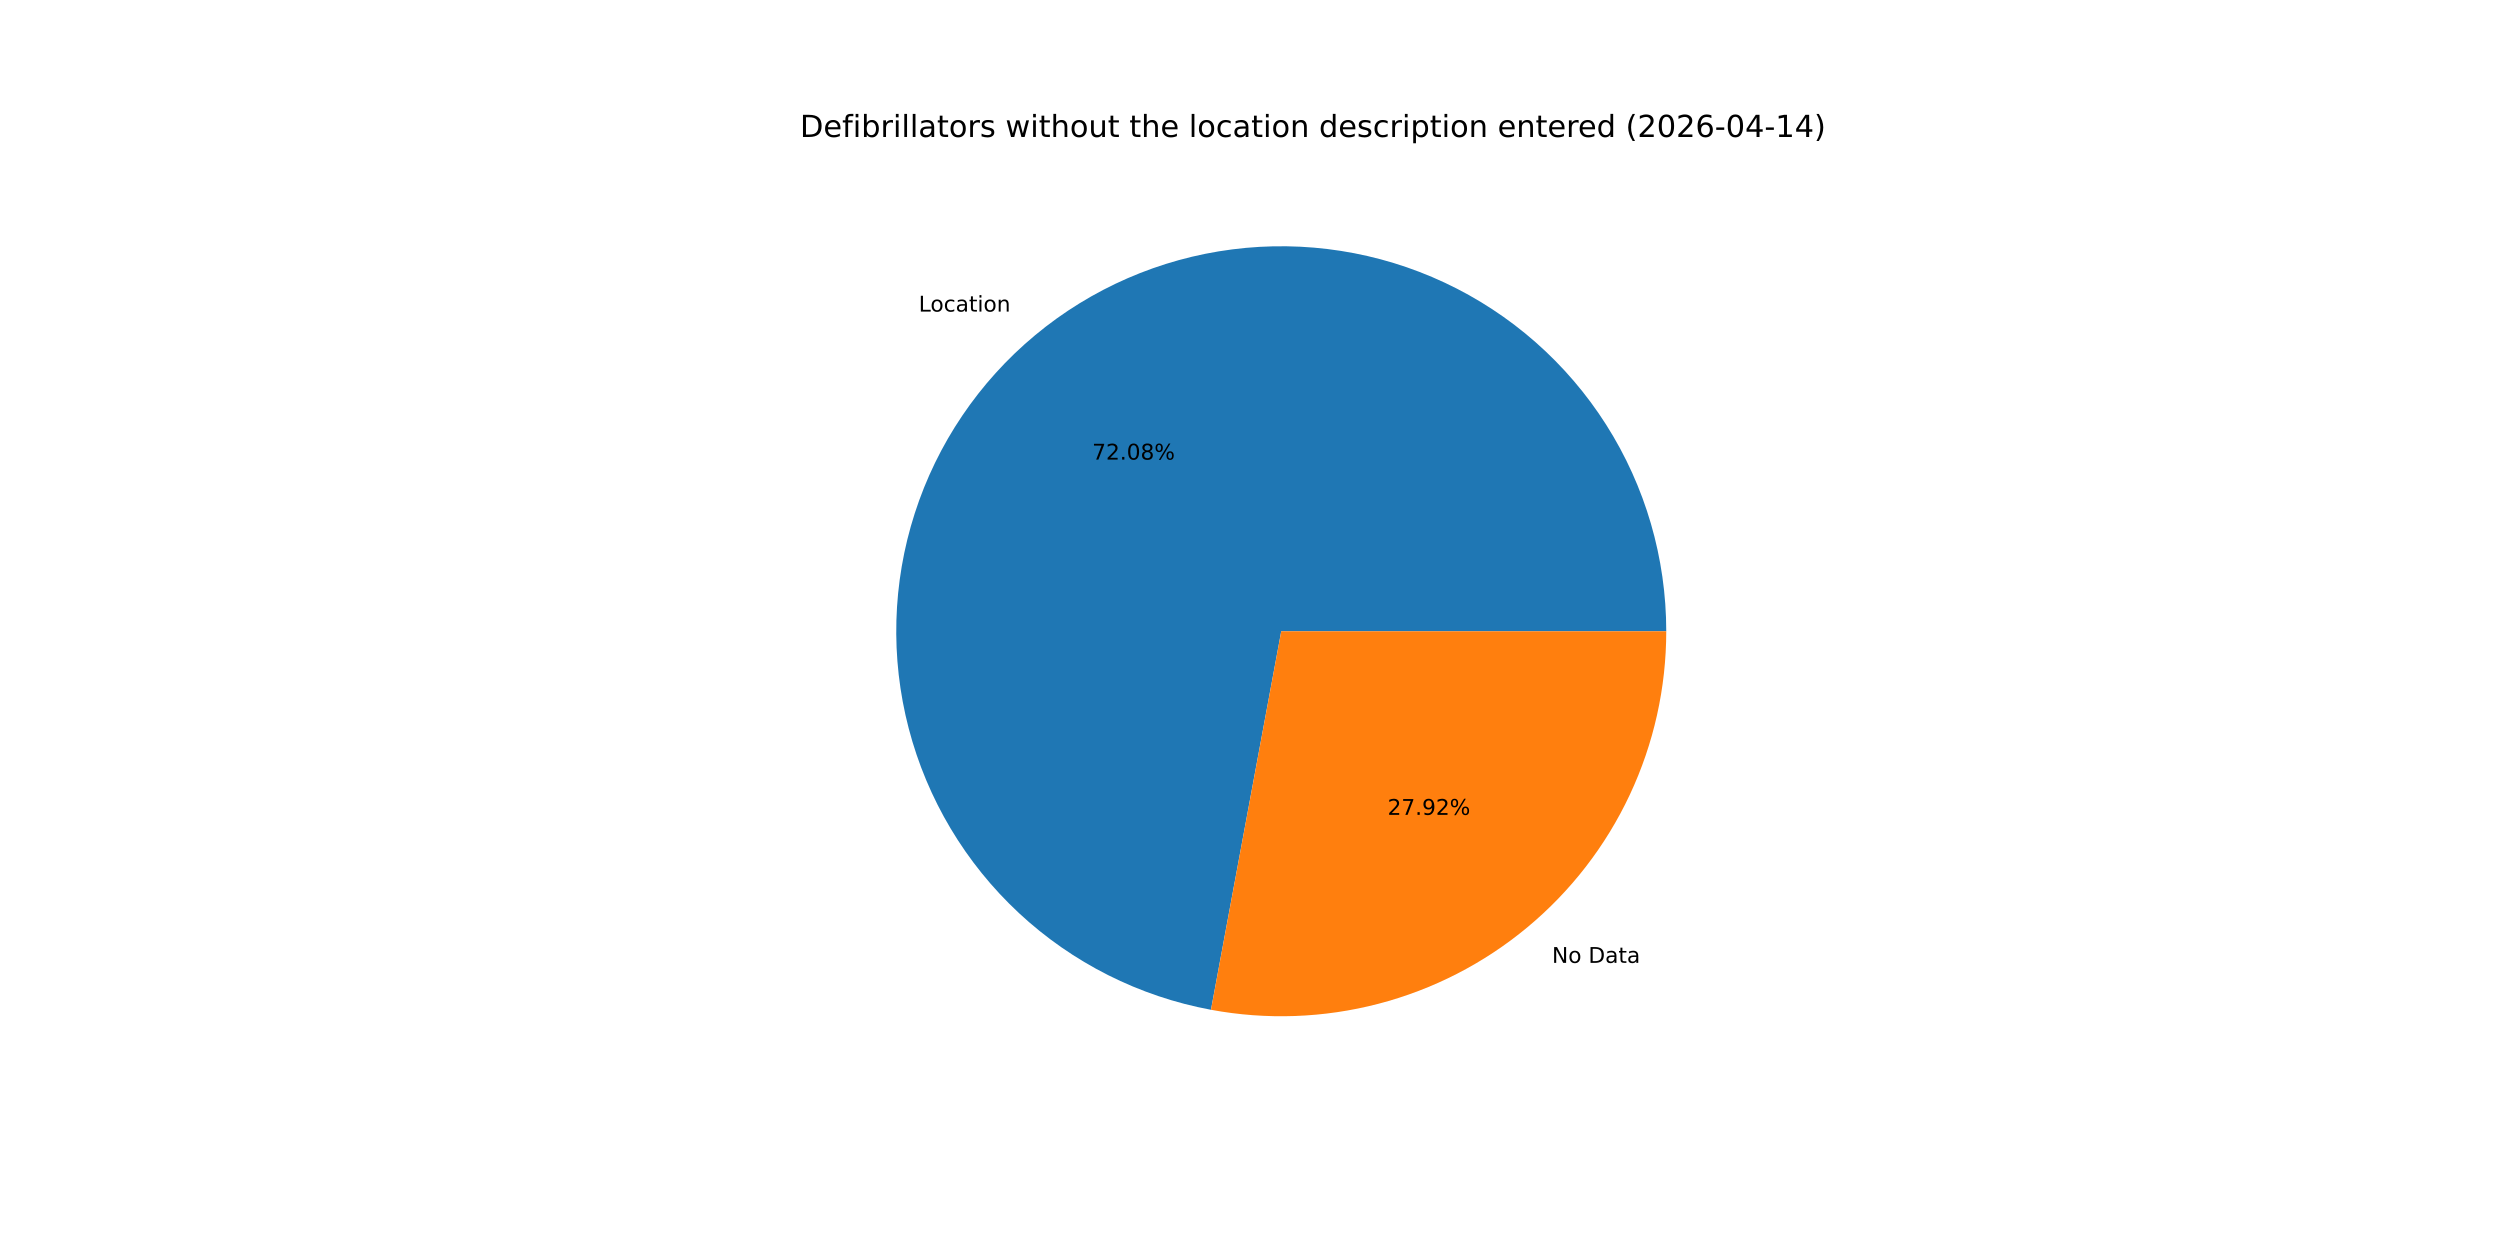
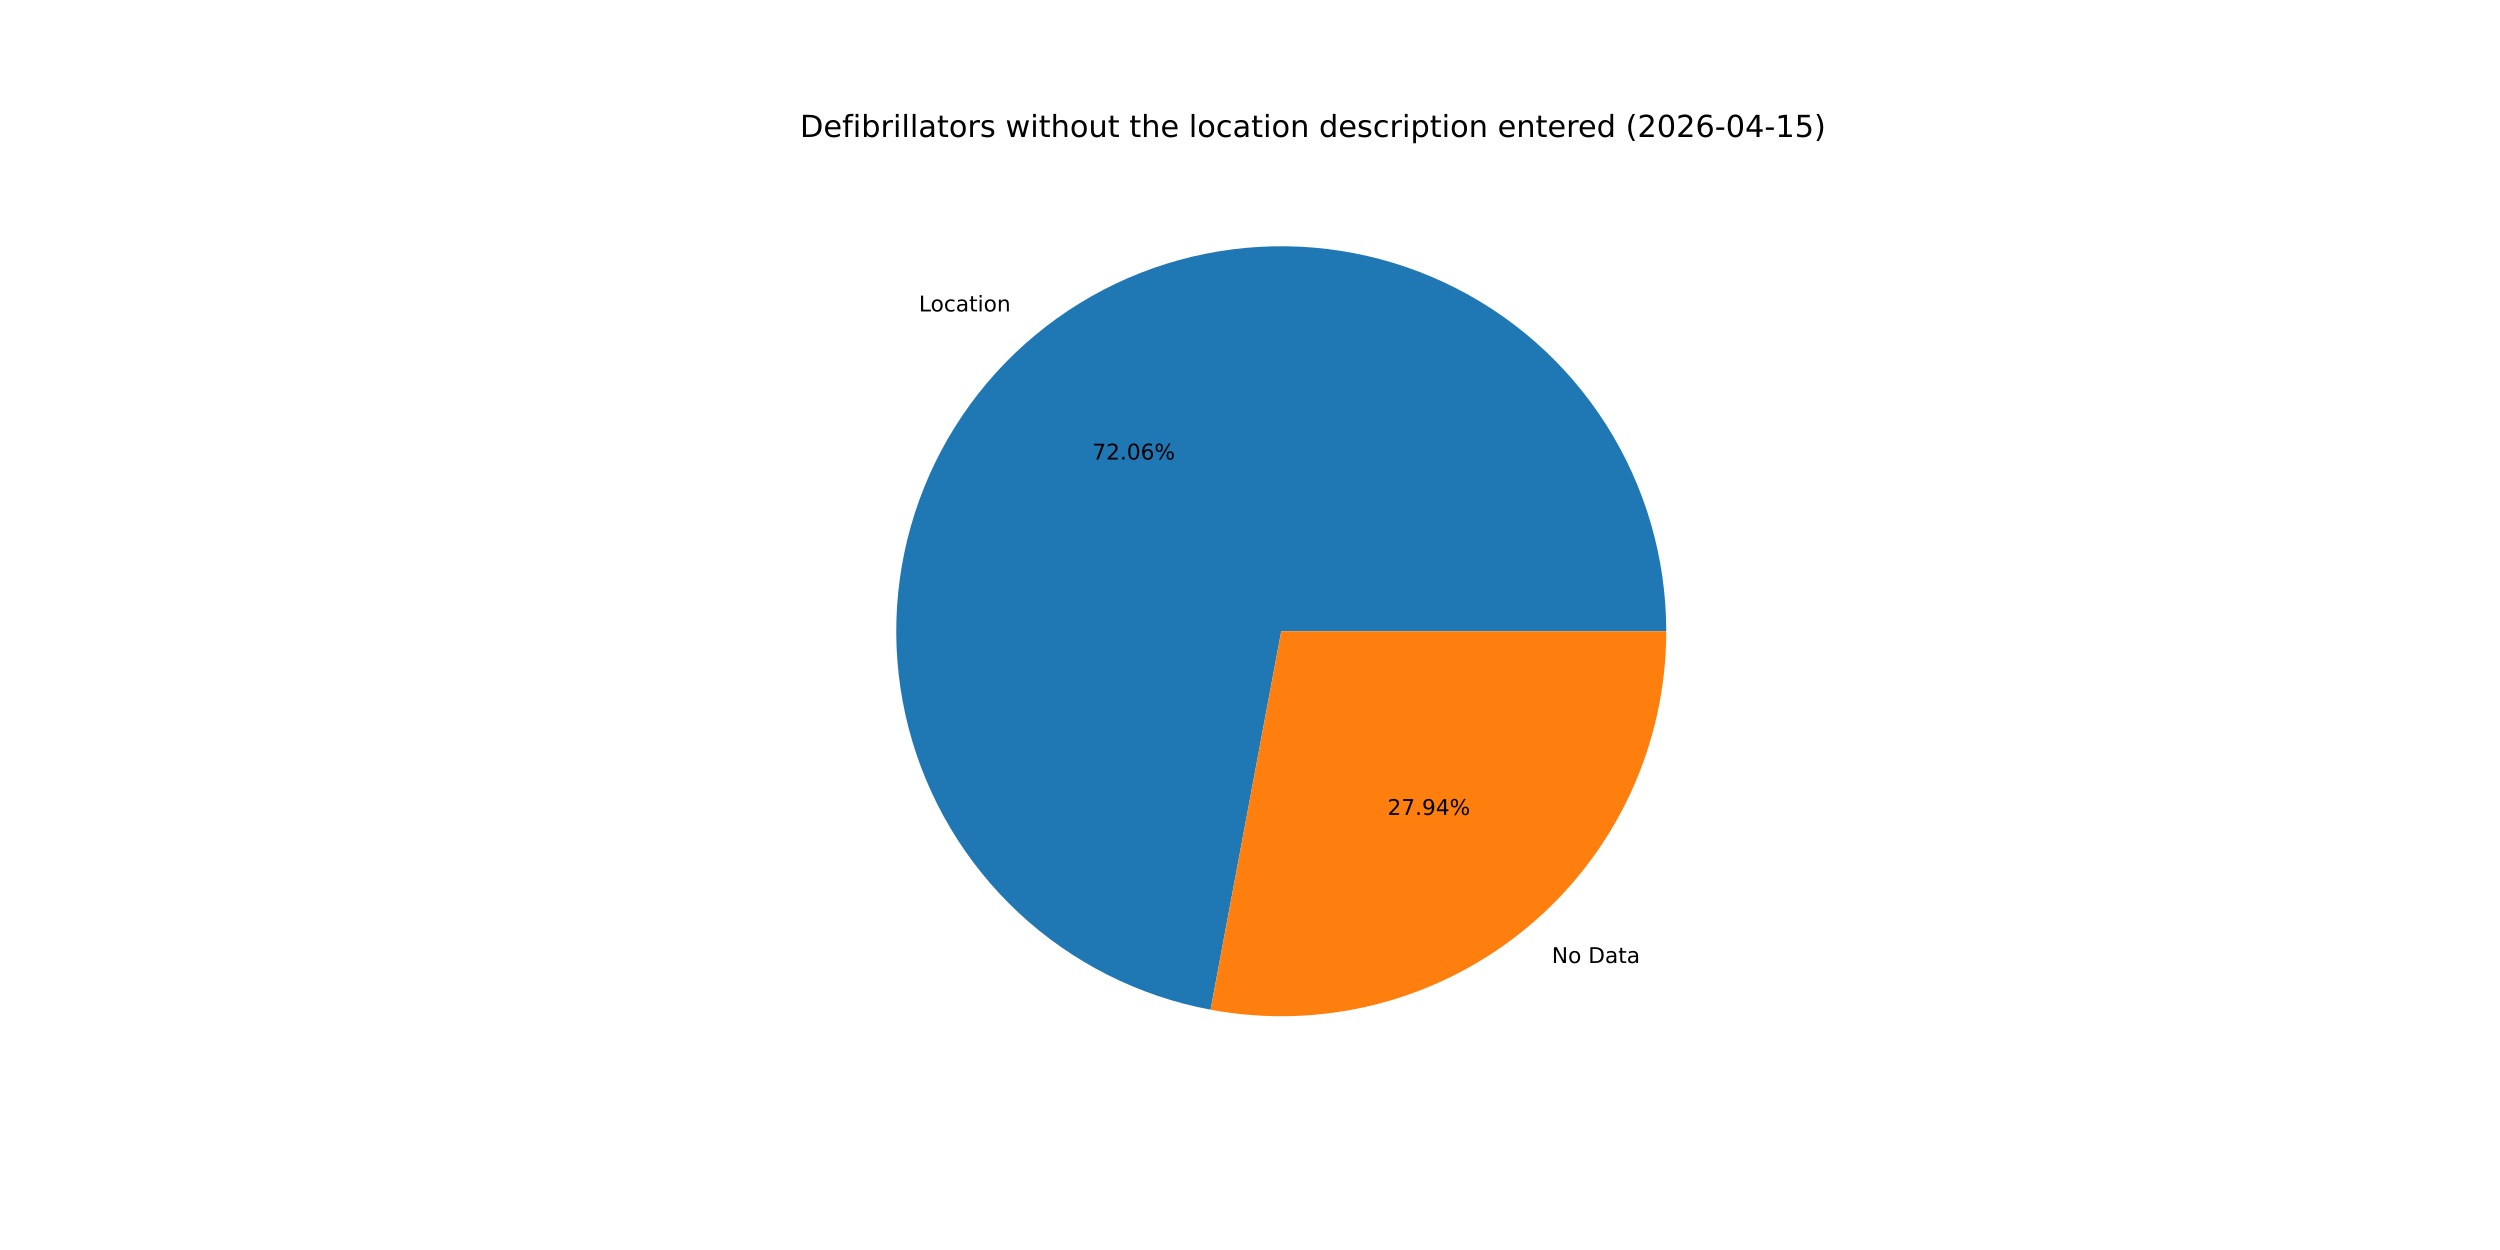
<svg xmlns="http://www.w3.org/2000/svg" xmlns:xlink="http://www.w3.org/1999/xlink" width="1152pt" height="576pt" viewBox="0 0 1152 576" version="1.1">
  <defs>
    <style type="text/css">*{stroke-linejoin: round; stroke-linecap: butt}</style>
  </defs>
  <g id="figure_1">
    <g id="patch_1">
      <path d="M 0 576  L 1152 576  L 1152 0  L 0 0  z " style="fill: #ffffff" />
    </g>
    <g id="axes_1">
      <g id="patch_2">
-         <path d="M 767.808 290.88  C 767.808 257.181 758.206 224.17 740.132 195.728  C 722.058 167.286 696.248 144.574 665.739 130.264  C 635.23 115.953 601.265 110.627 567.84 114.912  C 534.415 119.198 502.892 132.919 476.98 154.464  C 451.067 176.008 431.822 204.496 421.507 236.577  C 411.192 268.659 410.229 303.025 418.73 335.634  C 427.231 368.243 444.849 397.764 469.514 420.727  C 494.179 443.689 524.883 459.156 558.015 465.307  L 590.4 290.88  z " style="fill: #1f77b4" />
+         <path d="M 767.808 290.88  C 767.808 257.189 758.211 224.185 740.145 195.748  C 722.078 167.31 696.28 144.599 665.781 130.283  C 635.283 115.968 601.329 110.632 567.91 114.903  C 534.49 119.174 502.969 132.878 477.052 154.404  C 451.134 175.929 431.876 204.399 421.543 236.466  C 411.209 268.533 410.221 302.89 418.694 335.498  C 427.168 368.106 444.757 397.635 469.394 420.615  C 494.032 443.595 524.713 459.088 557.831 465.273  L 590.4 290.88  z " style="fill: #1f77b4" />
      </g>
      <g id="patch_3">
-         <path d="M 558.015 465.307  C 583.618 470.061 609.956 469.119 635.154 462.55  C 660.352 455.981 683.797 443.944 703.82 427.296  C 723.844 410.649 739.958 389.794 751.016 366.219  C 762.075 342.644 767.808 316.92 767.808 290.88  L 590.4 290.88  z " style="fill: #ff7f0e" />
+         <path d="M 557.831 465.273  C 583.444 470.056 609.8 469.139 635.018 462.586  C 660.236 456.033 683.704 444.004 703.748 427.356  C 723.793 410.709 739.925 389.848 750.997 366.261  C 762.068 342.675 767.808 316.936 767.808 290.88  L 590.4 290.88  z " style="fill: #ff7f0e" />
      </g>
      <g id="matplotlib.axis_1" />
      <g id="matplotlib.axis_2" />
      <g id="text_1">
-         <g transform="translate(423.3409 143.5812) scale(0.1 -0.1)">
+         <g transform="translate(423.42 143.5155) scale(0.1 -0.1)">
          <defs>
            <path id="DejaVuSans-4c" d="M 628 4666  L 1259 4666  L 1259 531  L 3531 531  L 3531 0  L 628 0  L 628 4666  z " transform="scale(0.015625)" />
            <path id="DejaVuSans-6f" d="M 1959 3097  Q 1497 3097 1228 2736  Q 959 2375 959 1747  Q 959 1119 1226 758  Q 1494 397 1959 397  Q 2419 397 2687 759  Q 2956 1122 2956 1747  Q 2956 2369 2687 2733  Q 2419 3097 1959 3097  z M 1959 3584  Q 2709 3584 3137 3096  Q 3566 2609 3566 1747  Q 3566 888 3137 398  Q 2709 -91 1959 -91  Q 1206 -91 779 398  Q 353 888 353 1747  Q 353 2609 779 3096  Q 1206 3584 1959 3584  z " transform="scale(0.015625)" />
            <path id="DejaVuSans-63" d="M 3122 3366  L 3122 2828  Q 2878 2963 2633 3030  Q 2388 3097 2138 3097  Q 1578 3097 1268 2742  Q 959 2388 959 1747  Q 959 1106 1268 751  Q 1578 397 2138 397  Q 2388 397 2633 464  Q 2878 531 3122 666  L 3122 134  Q 2881 22 2623 -34  Q 2366 -91 2075 -91  Q 1284 -91 818 406  Q 353 903 353 1747  Q 353 2603 823 3093  Q 1294 3584 2113 3584  Q 2378 3584 2631 3529  Q 2884 3475 3122 3366  z " transform="scale(0.015625)" />
            <path id="DejaVuSans-61" d="M 2194 1759  Q 1497 1759 1228 1600  Q 959 1441 959 1056  Q 959 750 1161 570  Q 1363 391 1709 391  Q 2188 391 2477 730  Q 2766 1069 2766 1631  L 2766 1759  L 2194 1759  z M 3341 1997  L 3341 0  L 2766 0  L 2766 531  Q 2569 213 2275 61  Q 1981 -91 1556 -91  Q 1019 -91 701 211  Q 384 513 384 1019  Q 384 1609 779 1909  Q 1175 2209 1959 2209  L 2766 2209  L 2766 2266  Q 2766 2663 2505 2880  Q 2244 3097 1772 3097  Q 1472 3097 1187 3025  Q 903 2953 641 2809  L 641 3341  Q 956 3463 1253 3523  Q 1550 3584 1831 3584  Q 2591 3584 2966 3190  Q 3341 2797 3341 1997  z " transform="scale(0.015625)" />
            <path id="DejaVuSans-74" d="M 1172 4494  L 1172 3500  L 2356 3500  L 2356 3053  L 1172 3053  L 1172 1153  Q 1172 725 1289 603  Q 1406 481 1766 481  L 2356 481  L 2356 0  L 1766 0  Q 1100 0 847 248  Q 594 497 594 1153  L 594 3053  L 172 3053  L 172 3500  L 594 3500  L 594 4494  L 1172 4494  z " transform="scale(0.015625)" />
            <path id="DejaVuSans-69" d="M 603 3500  L 1178 3500  L 1178 0  L 603 0  L 603 3500  z M 603 4863  L 1178 4863  L 1178 4134  L 603 4134  L 603 4863  z " transform="scale(0.015625)" />
            <path id="DejaVuSans-6e" d="M 3513 2113  L 3513 0  L 2938 0  L 2938 2094  Q 2938 2591 2744 2837  Q 2550 3084 2163 3084  Q 1697 3084 1428 2787  Q 1159 2491 1159 1978  L 1159 0  L 581 0  L 581 3500  L 1159 3500  L 1159 2956  Q 1366 3272 1645 3428  Q 1925 3584 2291 3584  Q 2894 3584 3203 3211  Q 3513 2838 3513 2113  z " transform="scale(0.015625)" />
          </defs>
          <use xlink:href="#DejaVuSans-4c" />
          <use xlink:href="#DejaVuSans-6f" x="53.963" />
          <use xlink:href="#DejaVuSans-63" x="115.145" />
          <use xlink:href="#DejaVuSans-61" x="170.125" />
          <use xlink:href="#DejaVuSans-74" x="231.404" />
          <use xlink:href="#DejaVuSans-69" x="270.613" />
          <use xlink:href="#DejaVuSans-6f" x="298.396" />
          <use xlink:href="#DejaVuSans-6e" x="359.578" />
        </g>
      </g>
      <g id="text_2">
-         <g transform="translate(503.283 211.7895) scale(0.1 -0.1)">
+         <g transform="translate(503.3262 211.7536) scale(0.1 -0.1)">
          <defs>
            <path id="DejaVuSans-37" d="M 525 4666  L 3525 4666  L 3525 4397  L 1831 0  L 1172 0  L 2766 4134  L 525 4134  L 525 4666  z " transform="scale(0.015625)" />
            <path id="DejaVuSans-32" d="M 1228 531  L 3431 531  L 3431 0  L 469 0  L 469 531  Q 828 903 1448 1529  Q 2069 2156 2228 2338  Q 2531 2678 2651 2914  Q 2772 3150 2772 3378  Q 2772 3750 2511 3984  Q 2250 4219 1831 4219  Q 1534 4219 1204 4116  Q 875 4013 500 3803  L 500 4441  Q 881 4594 1212 4672  Q 1544 4750 1819 4750  Q 2544 4750 2975 4387  Q 3406 4025 3406 3419  Q 3406 3131 3298 2873  Q 3191 2616 2906 2266  Q 2828 2175 2409 1742  Q 1991 1309 1228 531  z " transform="scale(0.015625)" />
            <path id="DejaVuSans-2e" d="M 684 794  L 1344 794  L 1344 0  L 684 0  L 684 794  z " transform="scale(0.015625)" />
            <path id="DejaVuSans-30" d="M 2034 4250  Q 1547 4250 1301 3770  Q 1056 3291 1056 2328  Q 1056 1369 1301 889  Q 1547 409 2034 409  Q 2525 409 2770 889  Q 3016 1369 3016 2328  Q 3016 3291 2770 3770  Q 2525 4250 2034 4250  z M 2034 4750  Q 2819 4750 3233 4129  Q 3647 3509 3647 2328  Q 3647 1150 3233 529  Q 2819 -91 2034 -91  Q 1250 -91 836 529  Q 422 1150 422 2328  Q 422 3509 836 4129  Q 1250 4750 2034 4750  z " transform="scale(0.015625)" />
-             <path id="DejaVuSans-38" d="M 2034 2216  Q 1584 2216 1326 1975  Q 1069 1734 1069 1313  Q 1069 891 1326 650  Q 1584 409 2034 409  Q 2484 409 2743 651  Q 3003 894 3003 1313  Q 3003 1734 2745 1975  Q 2488 2216 2034 2216  z M 1403 2484  Q 997 2584 770 2862  Q 544 3141 544 3541  Q 544 4100 942 4425  Q 1341 4750 2034 4750  Q 2731 4750 3128 4425  Q 3525 4100 3525 3541  Q 3525 3141 3298 2862  Q 3072 2584 2669 2484  Q 3125 2378 3379 2068  Q 3634 1759 3634 1313  Q 3634 634 3220 271  Q 2806 -91 2034 -91  Q 1263 -91 848 271  Q 434 634 434 1313  Q 434 1759 690 2068  Q 947 2378 1403 2484  z M 1172 3481  Q 1172 3119 1398 2916  Q 1625 2713 2034 2713  Q 2441 2713 2670 2916  Q 2900 3119 2900 3481  Q 2900 3844 2670 4047  Q 2441 4250 2034 4250  Q 1625 4250 1398 4047  Q 1172 3844 1172 3481  z " transform="scale(0.015625)" />
+             <path id="DejaVuSans-36" d="M 2113 2584  Q 1688 2584 1439 2293  Q 1191 2003 1191 1497  Q 1191 994 1439 701  Q 1688 409 2113 409  Q 2538 409 2786 701  Q 3034 994 3034 1497  Q 3034 2003 2786 2293  Q 2538 2584 2113 2584  z M 3366 4563  L 3366 3988  Q 3128 4100 2886 4159  Q 2644 4219 2406 4219  Q 1781 4219 1451 3797  Q 1122 3375 1075 2522  Q 1259 2794 1537 2939  Q 1816 3084 2150 3084  Q 2853 3084 3261 2657  Q 3669 2231 3669 1497  Q 3669 778 3244 343  Q 2819 -91 2113 -91  Q 1303 -91 875 529  Q 447 1150 447 2328  Q 447 3434 972 4092  Q 1497 4750 2381 4750  Q 2619 4750 2861 4703  Q 3103 4656 3366 4563  z " transform="scale(0.015625)" />
            <path id="DejaVuSans-25" d="M 4653 2053  Q 4381 2053 4226 1822  Q 4072 1591 4072 1178  Q 4072 772 4226 539  Q 4381 306 4653 306  Q 4919 306 5073 539  Q 5228 772 5228 1178  Q 5228 1588 5073 1820  Q 4919 2053 4653 2053  z M 4653 2450  Q 5147 2450 5437 2106  Q 5728 1763 5728 1178  Q 5728 594 5436 251  Q 5144 -91 4653 -91  Q 4153 -91 3862 251  Q 3572 594 3572 1178  Q 3572 1766 3864 2108  Q 4156 2450 4653 2450  z M 1428 4353  Q 1159 4353 1004 4120  Q 850 3888 850 3481  Q 850 3069 1003 2837  Q 1156 2606 1428 2606  Q 1700 2606 1854 2837  Q 2009 3069 2009 3481  Q 2009 3884 1853 4118  Q 1697 4353 1428 4353  z M 4250 4750  L 4750 4750  L 1831 -91  L 1331 -91  L 4250 4750  z M 1428 4750  Q 1922 4750 2215 4408  Q 2509 4066 2509 3481  Q 2509 2891 2217 2550  Q 1925 2209 1428 2209  Q 931 2209 642 2551  Q 353 2894 353 3481  Q 353 4063 643 4406  Q 934 4750 1428 4750  z " transform="scale(0.015625)" />
          </defs>
          <use xlink:href="#DejaVuSans-37" />
          <use xlink:href="#DejaVuSans-32" x="63.623" />
          <use xlink:href="#DejaVuSans-2e" x="127.246" />
          <use xlink:href="#DejaVuSans-30" x="159.033" />
-           <use xlink:href="#DejaVuSans-38" x="222.656" />
+           <use xlink:href="#DejaVuSans-36" x="222.656" />
          <use xlink:href="#DejaVuSans-25" x="286.279" />
        </g>
      </g>
      <g id="text_3">
-         <g transform="translate(715.1623 443.6974) scale(0.1 -0.1)">
+         <g transform="translate(715.0832 443.7632) scale(0.1 -0.1)">
          <defs>
            <path id="DejaVuSans-4e" d="M 628 4666  L 1478 4666  L 3547 763  L 3547 4666  L 4159 4666  L 4159 0  L 3309 0  L 1241 3903  L 1241 0  L 628 0  L 628 4666  z " transform="scale(0.015625)" />
            <path id="DejaVuSans-20" transform="scale(0.015625)" />
            <path id="DejaVuSans-44" d="M 1259 4147  L 1259 519  L 2022 519  Q 2988 519 3436 956  Q 3884 1394 3884 2338  Q 3884 3275 3436 3711  Q 2988 4147 2022 4147  L 1259 4147  z M 628 4666  L 1925 4666  Q 3281 4666 3915 4102  Q 4550 3538 4550 2338  Q 4550 1131 3912 565  Q 3275 0 1925 0  L 628 0  L 628 4666  z " transform="scale(0.015625)" />
          </defs>
          <use xlink:href="#DejaVuSans-4e" />
          <use xlink:href="#DejaVuSans-6f" x="74.805" />
          <use xlink:href="#DejaVuSans-20" x="135.986" />
          <use xlink:href="#DejaVuSans-44" x="167.773" />
          <use xlink:href="#DejaVuSans-61" x="244.775" />
          <use xlink:href="#DejaVuSans-74" x="306.055" />
          <use xlink:href="#DejaVuSans-61" x="345.264" />
        </g>
      </g>
      <g id="text_4">
-         <g transform="translate(639.3873 375.4892) scale(0.1 -0.1)">
+         <g transform="translate(639.3441 375.5251) scale(0.1 -0.1)">
          <defs>
            <path id="DejaVuSans-39" d="M 703 97  L 703 672  Q 941 559 1184 500  Q 1428 441 1663 441  Q 2288 441 2617 861  Q 2947 1281 2994 2138  Q 2813 1869 2534 1725  Q 2256 1581 1919 1581  Q 1219 1581 811 2004  Q 403 2428 403 3163  Q 403 3881 828 4315  Q 1253 4750 1959 4750  Q 2769 4750 3195 4129  Q 3622 3509 3622 2328  Q 3622 1225 3098 567  Q 2575 -91 1691 -91  Q 1453 -91 1209 -44  Q 966 3 703 97  z M 1959 2075  Q 2384 2075 2632 2365  Q 2881 2656 2881 3163  Q 2881 3666 2632 3958  Q 2384 4250 1959 4250  Q 1534 4250 1286 3958  Q 1038 3666 1038 3163  Q 1038 2656 1286 2365  Q 1534 2075 1959 2075  z " transform="scale(0.015625)" />
+             <path id="DejaVuSans-34" d="M 2419 4116  L 825 1625  L 2419 1625  L 2419 4116  z M 2253 4666  L 3047 4666  L 3047 1625  L 3713 1625  L 3713 1100  L 3047 1100  L 3047 0  L 2419 0  L 2419 1100  L 313 1100  L 313 1709  L 2253 4666  z " transform="scale(0.015625)" />
          </defs>
          <use xlink:href="#DejaVuSans-32" />
          <use xlink:href="#DejaVuSans-37" x="63.623" />
          <use xlink:href="#DejaVuSans-2e" x="127.246" />
          <use xlink:href="#DejaVuSans-39" x="159.033" />
-           <use xlink:href="#DejaVuSans-32" x="222.656" />
+           <use xlink:href="#DejaVuSans-34" x="222.656" />
          <use xlink:href="#DejaVuSans-25" x="286.279" />
        </g>
      </g>
      <g id="text_5">
        <g transform="translate(368.64 63.12) scale(0.14 -0.14)">
          <defs>
            <path id="DejaVuSans-65" d="M 3597 1894  L 3597 1613  L 953 1613  Q 991 1019 1311 708  Q 1631 397 2203 397  Q 2534 397 2845 478  Q 3156 559 3463 722  L 3463 178  Q 3153 47 2828 -22  Q 2503 -91 2169 -91  Q 1331 -91 842 396  Q 353 884 353 1716  Q 353 2575 817 3079  Q 1281 3584 2069 3584  Q 2775 3584 3186 3129  Q 3597 2675 3597 1894  z M 3022 2063  Q 3016 2534 2758 2815  Q 2500 3097 2075 3097  Q 1594 3097 1305 2825  Q 1016 2553 972 2059  L 3022 2063  z " transform="scale(0.015625)" />
            <path id="DejaVuSans-66" d="M 2375 4863  L 2375 4384  L 1825 4384  Q 1516 4384 1395 4259  Q 1275 4134 1275 3809  L 1275 3500  L 2222 3500  L 2222 3053  L 1275 3053  L 1275 0  L 697 0  L 697 3053  L 147 3053  L 147 3500  L 697 3500  L 697 3744  Q 697 4328 969 4595  Q 1241 4863 1831 4863  L 2375 4863  z " transform="scale(0.015625)" />
            <path id="DejaVuSans-62" d="M 3116 1747  Q 3116 2381 2855 2742  Q 2594 3103 2138 3103  Q 1681 3103 1420 2742  Q 1159 2381 1159 1747  Q 1159 1113 1420 752  Q 1681 391 2138 391  Q 2594 391 2855 752  Q 3116 1113 3116 1747  z M 1159 2969  Q 1341 3281 1617 3432  Q 1894 3584 2278 3584  Q 2916 3584 3314 3078  Q 3713 2572 3713 1747  Q 3713 922 3314 415  Q 2916 -91 2278 -91  Q 1894 -91 1617 61  Q 1341 213 1159 525  L 1159 0  L 581 0  L 581 4863  L 1159 4863  L 1159 2969  z " transform="scale(0.015625)" />
            <path id="DejaVuSans-72" d="M 2631 2963  Q 2534 3019 2420 3045  Q 2306 3072 2169 3072  Q 1681 3072 1420 2755  Q 1159 2438 1159 1844  L 1159 0  L 581 0  L 581 3500  L 1159 3500  L 1159 2956  Q 1341 3275 1631 3429  Q 1922 3584 2338 3584  Q 2397 3584 2469 3576  Q 2541 3569 2628 3553  L 2631 2963  z " transform="scale(0.015625)" />
            <path id="DejaVuSans-6c" d="M 603 4863  L 1178 4863  L 1178 0  L 603 0  L 603 4863  z " transform="scale(0.015625)" />
            <path id="DejaVuSans-73" d="M 2834 3397  L 2834 2853  Q 2591 2978 2328 3040  Q 2066 3103 1784 3103  Q 1356 3103 1142 2972  Q 928 2841 928 2578  Q 928 2378 1081 2264  Q 1234 2150 1697 2047  L 1894 2003  Q 2506 1872 2764 1633  Q 3022 1394 3022 966  Q 3022 478 2636 193  Q 2250 -91 1575 -91  Q 1294 -91 989 -36  Q 684 19 347 128  L 347 722  Q 666 556 975 473  Q 1284 391 1588 391  Q 1994 391 2212 530  Q 2431 669 2431 922  Q 2431 1156 2273 1281  Q 2116 1406 1581 1522  L 1381 1569  Q 847 1681 609 1914  Q 372 2147 372 2553  Q 372 3047 722 3315  Q 1072 3584 1716 3584  Q 2034 3584 2315 3537  Q 2597 3491 2834 3397  z " transform="scale(0.015625)" />
            <path id="DejaVuSans-77" d="M 269 3500  L 844 3500  L 1563 769  L 2278 3500  L 2956 3500  L 3675 769  L 4391 3500  L 4966 3500  L 4050 0  L 3372 0  L 2619 2869  L 1863 0  L 1184 0  L 269 3500  z " transform="scale(0.015625)" />
            <path id="DejaVuSans-68" d="M 3513 2113  L 3513 0  L 2938 0  L 2938 2094  Q 2938 2591 2744 2837  Q 2550 3084 2163 3084  Q 1697 3084 1428 2787  Q 1159 2491 1159 1978  L 1159 0  L 581 0  L 581 4863  L 1159 4863  L 1159 2956  Q 1366 3272 1645 3428  Q 1925 3584 2291 3584  Q 2894 3584 3203 3211  Q 3513 2838 3513 2113  z " transform="scale(0.015625)" />
            <path id="DejaVuSans-75" d="M 544 1381  L 544 3500  L 1119 3500  L 1119 1403  Q 1119 906 1312 657  Q 1506 409 1894 409  Q 2359 409 2629 706  Q 2900 1003 2900 1516  L 2900 3500  L 3475 3500  L 3475 0  L 2900 0  L 2900 538  Q 2691 219 2414 64  Q 2138 -91 1772 -91  Q 1169 -91 856 284  Q 544 659 544 1381  z M 1991 3584  L 1991 3584  z " transform="scale(0.015625)" />
            <path id="DejaVuSans-64" d="M 2906 2969  L 2906 4863  L 3481 4863  L 3481 0  L 2906 0  L 2906 525  Q 2725 213 2448 61  Q 2172 -91 1784 -91  Q 1150 -91 751 415  Q 353 922 353 1747  Q 353 2572 751 3078  Q 1150 3584 1784 3584  Q 2172 3584 2448 3432  Q 2725 3281 2906 2969  z M 947 1747  Q 947 1113 1208 752  Q 1469 391 1925 391  Q 2381 391 2643 752  Q 2906 1113 2906 1747  Q 2906 2381 2643 2742  Q 2381 3103 1925 3103  Q 1469 3103 1208 2742  Q 947 2381 947 1747  z " transform="scale(0.015625)" />
            <path id="DejaVuSans-70" d="M 1159 525  L 1159 -1331  L 581 -1331  L 581 3500  L 1159 3500  L 1159 2969  Q 1341 3281 1617 3432  Q 1894 3584 2278 3584  Q 2916 3584 3314 3078  Q 3713 2572 3713 1747  Q 3713 922 3314 415  Q 2916 -91 2278 -91  Q 1894 -91 1617 61  Q 1341 213 1159 525  z M 3116 1747  Q 3116 2381 2855 2742  Q 2594 3103 2138 3103  Q 1681 3103 1420 2742  Q 1159 2381 1159 1747  Q 1159 1113 1420 752  Q 1681 391 2138 391  Q 2594 391 2855 752  Q 3116 1113 3116 1747  z " transform="scale(0.015625)" />
            <path id="DejaVuSans-28" d="M 1984 4856  Q 1566 4138 1362 3434  Q 1159 2731 1159 2009  Q 1159 1288 1364 580  Q 1569 -128 1984 -844  L 1484 -844  Q 1016 -109 783 600  Q 550 1309 550 2009  Q 550 2706 781 3412  Q 1013 4119 1484 4856  L 1984 4856  z " transform="scale(0.015625)" />
-             <path id="DejaVuSans-36" d="M 2113 2584  Q 1688 2584 1439 2293  Q 1191 2003 1191 1497  Q 1191 994 1439 701  Q 1688 409 2113 409  Q 2538 409 2786 701  Q 3034 994 3034 1497  Q 3034 2003 2786 2293  Q 2538 2584 2113 2584  z M 3366 4563  L 3366 3988  Q 3128 4100 2886 4159  Q 2644 4219 2406 4219  Q 1781 4219 1451 3797  Q 1122 3375 1075 2522  Q 1259 2794 1537 2939  Q 1816 3084 2150 3084  Q 2853 3084 3261 2657  Q 3669 2231 3669 1497  Q 3669 778 3244 343  Q 2819 -91 2113 -91  Q 1303 -91 875 529  Q 447 1150 447 2328  Q 447 3434 972 4092  Q 1497 4750 2381 4750  Q 2619 4750 2861 4703  Q 3103 4656 3366 4563  z " transform="scale(0.015625)" />
            <path id="DejaVuSans-2d" d="M 313 2009  L 1997 2009  L 1997 1497  L 313 1497  L 313 2009  z " transform="scale(0.015625)" />
-             <path id="DejaVuSans-34" d="M 2419 4116  L 825 1625  L 2419 1625  L 2419 4116  z M 2253 4666  L 3047 4666  L 3047 1625  L 3713 1625  L 3713 1100  L 3047 1100  L 3047 0  L 2419 0  L 2419 1100  L 313 1100  L 313 1709  L 2253 4666  z " transform="scale(0.015625)" />
            <path id="DejaVuSans-31" d="M 794 531  L 1825 531  L 1825 4091  L 703 3866  L 703 4441  L 1819 4666  L 2450 4666  L 2450 531  L 3481 531  L 3481 0  L 794 0  L 794 531  z " transform="scale(0.015625)" />
+             <path id="DejaVuSans-35" d="M 691 4666  L 3169 4666  L 3169 4134  L 1269 4134  L 1269 2991  Q 1406 3038 1543 3061  Q 1681 3084 1819 3084  Q 2600 3084 3056 2656  Q 3513 2228 3513 1497  Q 3513 744 3044 326  Q 2575 -91 1722 -91  Q 1428 -91 1123 -41  Q 819 9 494 109  L 494 744  Q 775 591 1075 516  Q 1375 441 1709 441  Q 2250 441 2565 725  Q 2881 1009 2881 1497  Q 2881 1984 2565 2268  Q 2250 2553 1709 2553  Q 1456 2553 1204 2497  Q 953 2441 691 2322  L 691 4666  z " transform="scale(0.015625)" />
            <path id="DejaVuSans-29" d="M 513 4856  L 1013 4856  Q 1481 4119 1714 3412  Q 1947 2706 1947 2009  Q 1947 1309 1714 600  Q 1481 -109 1013 -844  L 513 -844  Q 928 -128 1133 580  Q 1338 1288 1338 2009  Q 1338 2731 1133 3434  Q 928 4138 513 4856  z " transform="scale(0.015625)" />
          </defs>
          <use xlink:href="#DejaVuSans-44" />
          <use xlink:href="#DejaVuSans-65" x="77.002" />
          <use xlink:href="#DejaVuSans-66" x="138.525" />
          <use xlink:href="#DejaVuSans-69" x="173.73" />
          <use xlink:href="#DejaVuSans-62" x="201.514" />
          <use xlink:href="#DejaVuSans-72" x="264.99" />
          <use xlink:href="#DejaVuSans-69" x="306.104" />
          <use xlink:href="#DejaVuSans-6c" x="333.887" />
          <use xlink:href="#DejaVuSans-6c" x="361.67" />
          <use xlink:href="#DejaVuSans-61" x="389.453" />
          <use xlink:href="#DejaVuSans-74" x="450.732" />
          <use xlink:href="#DejaVuSans-6f" x="489.941" />
          <use xlink:href="#DejaVuSans-72" x="551.123" />
          <use xlink:href="#DejaVuSans-73" x="592.236" />
          <use xlink:href="#DejaVuSans-20" x="644.336" />
          <use xlink:href="#DejaVuSans-77" x="676.123" />
          <use xlink:href="#DejaVuSans-69" x="757.91" />
          <use xlink:href="#DejaVuSans-74" x="785.693" />
          <use xlink:href="#DejaVuSans-68" x="824.902" />
          <use xlink:href="#DejaVuSans-6f" x="888.281" />
          <use xlink:href="#DejaVuSans-75" x="949.463" />
          <use xlink:href="#DejaVuSans-74" x="1012.842" />
          <use xlink:href="#DejaVuSans-20" x="1052.051" />
          <use xlink:href="#DejaVuSans-74" x="1083.838" />
          <use xlink:href="#DejaVuSans-68" x="1123.047" />
          <use xlink:href="#DejaVuSans-65" x="1186.426" />
          <use xlink:href="#DejaVuSans-20" x="1247.949" />
          <use xlink:href="#DejaVuSans-6c" x="1279.736" />
          <use xlink:href="#DejaVuSans-6f" x="1307.52" />
          <use xlink:href="#DejaVuSans-63" x="1368.701" />
          <use xlink:href="#DejaVuSans-61" x="1423.682" />
          <use xlink:href="#DejaVuSans-74" x="1484.961" />
          <use xlink:href="#DejaVuSans-69" x="1524.17" />
          <use xlink:href="#DejaVuSans-6f" x="1551.953" />
          <use xlink:href="#DejaVuSans-6e" x="1613.135" />
          <use xlink:href="#DejaVuSans-20" x="1676.514" />
          <use xlink:href="#DejaVuSans-64" x="1708.301" />
          <use xlink:href="#DejaVuSans-65" x="1771.777" />
          <use xlink:href="#DejaVuSans-73" x="1833.301" />
          <use xlink:href="#DejaVuSans-63" x="1885.4" />
          <use xlink:href="#DejaVuSans-72" x="1940.381" />
          <use xlink:href="#DejaVuSans-69" x="1981.494" />
          <use xlink:href="#DejaVuSans-70" x="2009.277" />
          <use xlink:href="#DejaVuSans-74" x="2072.754" />
          <use xlink:href="#DejaVuSans-69" x="2111.963" />
          <use xlink:href="#DejaVuSans-6f" x="2139.746" />
          <use xlink:href="#DejaVuSans-6e" x="2200.928" />
          <use xlink:href="#DejaVuSans-20" x="2264.307" />
          <use xlink:href="#DejaVuSans-65" x="2296.094" />
          <use xlink:href="#DejaVuSans-6e" x="2357.617" />
          <use xlink:href="#DejaVuSans-74" x="2420.996" />
          <use xlink:href="#DejaVuSans-65" x="2460.205" />
          <use xlink:href="#DejaVuSans-72" x="2521.729" />
          <use xlink:href="#DejaVuSans-65" x="2560.592" />
          <use xlink:href="#DejaVuSans-64" x="2622.115" />
          <use xlink:href="#DejaVuSans-20" x="2685.592" />
          <use xlink:href="#DejaVuSans-28" x="2717.379" />
          <use xlink:href="#DejaVuSans-32" x="2756.393" />
          <use xlink:href="#DejaVuSans-30" x="2820.016" />
          <use xlink:href="#DejaVuSans-32" x="2883.639" />
          <use xlink:href="#DejaVuSans-36" x="2947.262" />
          <use xlink:href="#DejaVuSans-2d" x="3010.885" />
          <use xlink:href="#DejaVuSans-30" x="3046.969" />
          <use xlink:href="#DejaVuSans-34" x="3110.592" />
          <use xlink:href="#DejaVuSans-2d" x="3174.215" />
          <use xlink:href="#DejaVuSans-31" x="3210.299" />
-           <use xlink:href="#DejaVuSans-34" x="3273.922" />
+           <use xlink:href="#DejaVuSans-35" x="3273.922" />
          <use xlink:href="#DejaVuSans-29" x="3337.545" />
        </g>
      </g>
    </g>
  </g>
</svg>
